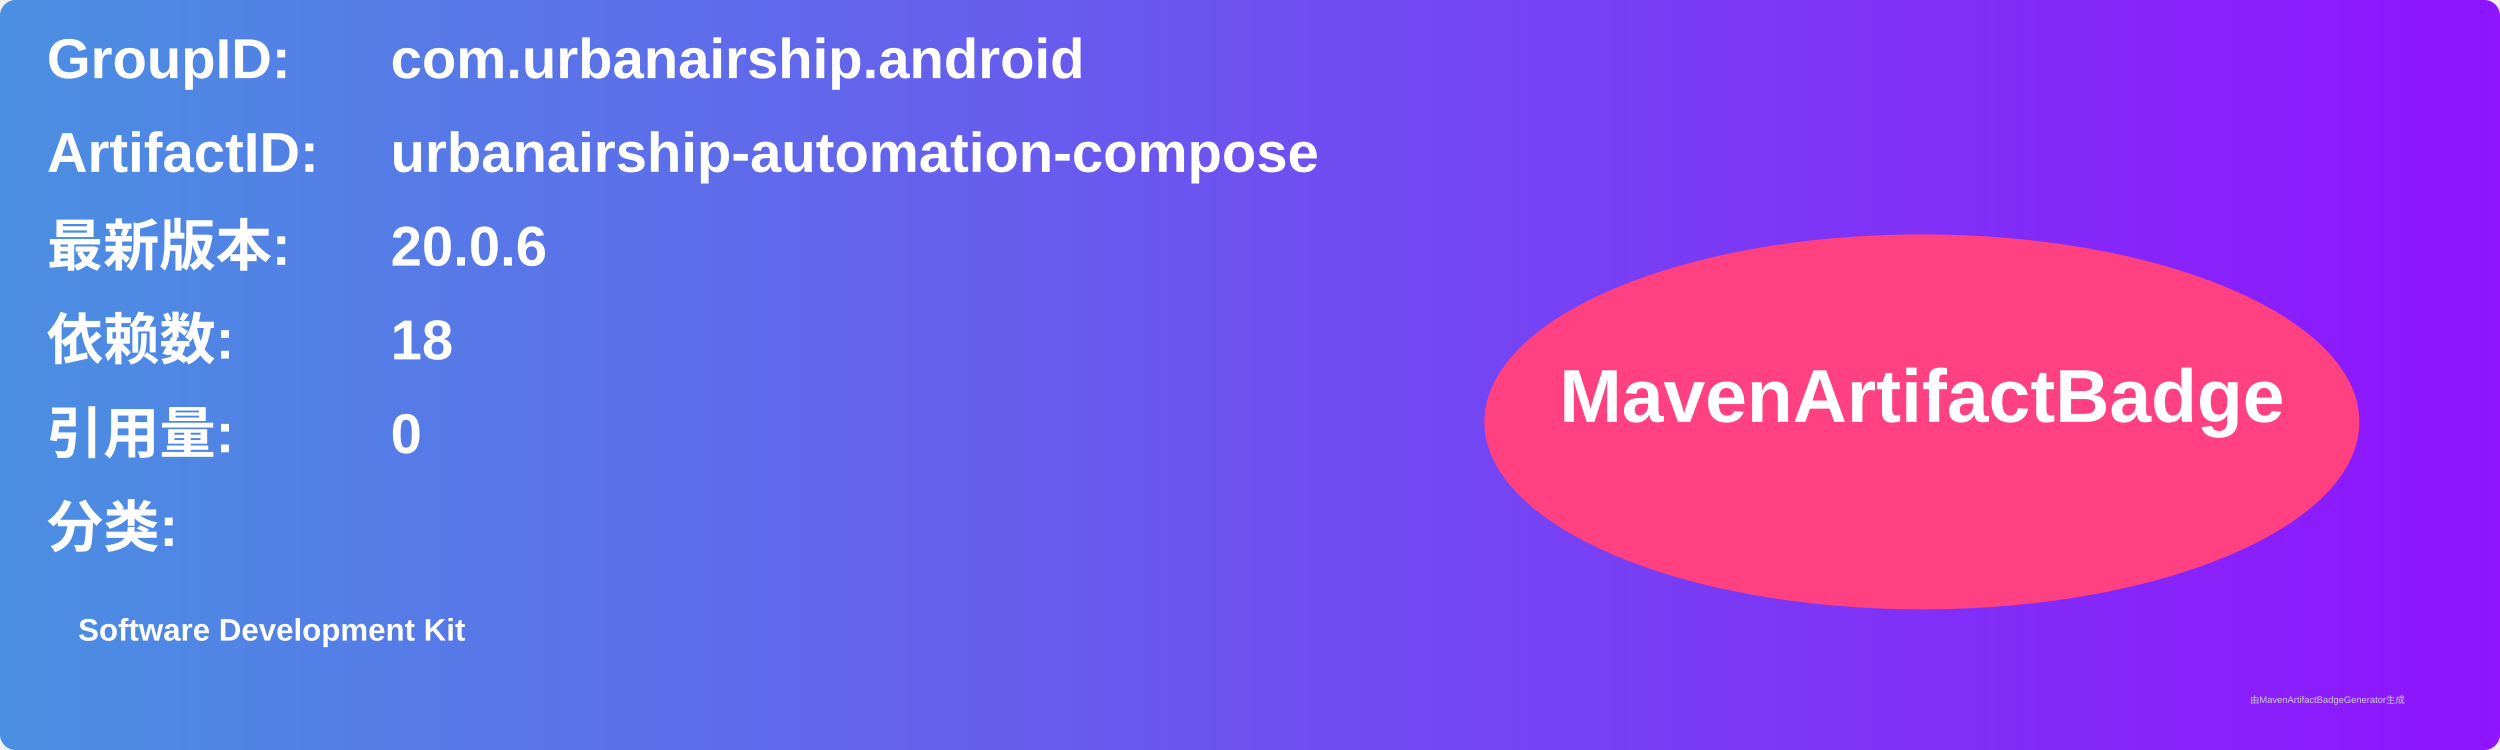
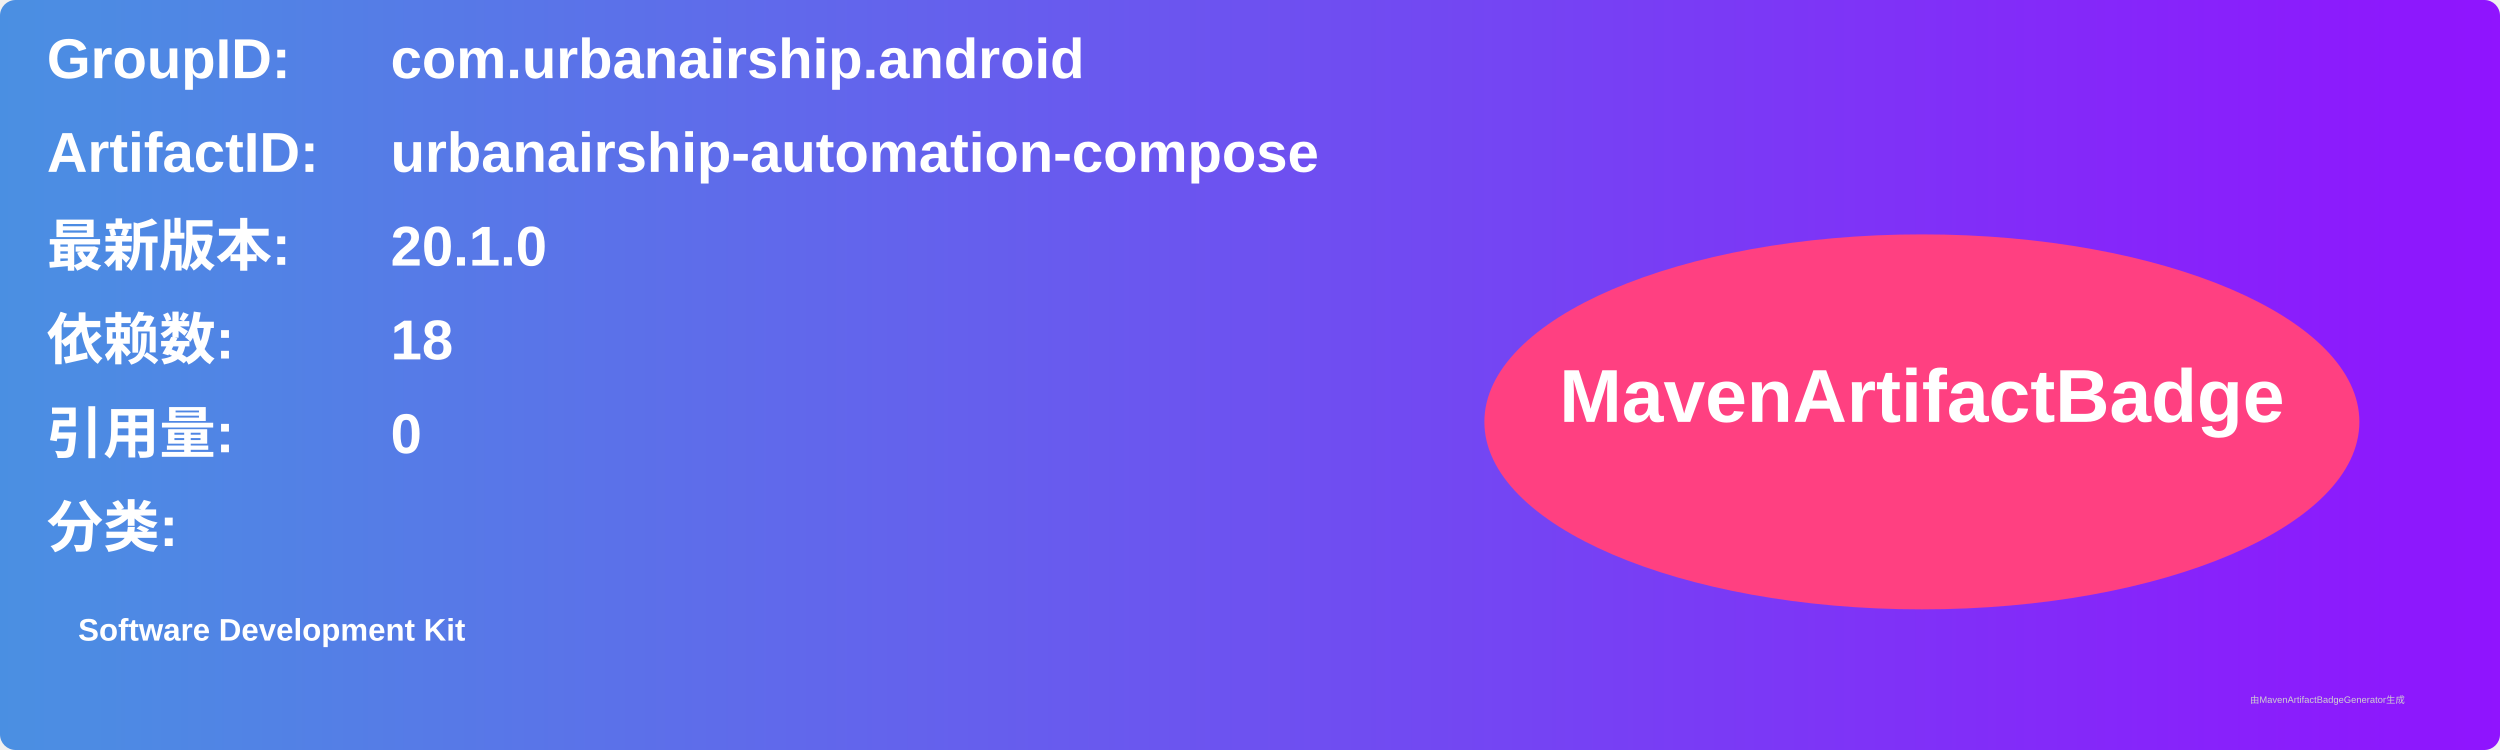
<svg xmlns="http://www.w3.org/2000/svg" width="800" height="240" viewBox="0 0 800 240">
  <linearGradient id="grad" x1="0%" y1="0%" x2="100%" y2="0%">
    <stop offset="0%" stop-color="#4a90e2" />
    <stop offset="100%" stop-color="#9013fe" />
  </linearGradient>
  <rect width="100%" height="100%" rx="5" ry="5" fill="url(#grad)" />
  <g transform="translate(15, 15)">
    <text x="0" y="10" font-family="Arial" font-size="18" fill="white" font-weight="bold" width="260">GroupID:</text>
    <text x="110" y="10" font-family="Arial" font-size="18" fill="white" font-weight="bold" width="460">com.urbanairship.android</text>
    <text x="0" y="40" font-family="Arial" font-size="18" fill="white" font-weight="bold" width="260">ArtifactID:</text>
    <text x="110" y="40" font-family="Arial" font-size="18" fill="white" font-weight="bold" width="460">urbanairship-automation-compose</text>
    <text x="0" y="70" font-family="Arial" font-size="18" fill="white" font-weight="bold">最新版本:</text>
    <text x="110" y="70" font-family="Arial" font-size="18" fill="white" font-weight="bold">
-       <tspan font-weight="bold">20.0.6</tspan>
+       <tspan font-weight="bold">20.1.0</tspan>
    </text>
    <text x="0" y="100" font-family="Arial" font-size="18" fill="white" font-weight="bold">依赖数: </text>
    <text x="110" y="100" font-family="Arial" font-size="18" fill="white">
      <tspan font-weight="bold">18</tspan>
    </text>
    <text x="0" y="130" font-family="Arial" font-size="18" fill="white" font-weight="bold">引用量: </text>
    <text x="110" y="130" font-family="Arial" font-size="18" fill="white">
      <tspan font-weight="bold">0</tspan>
    </text>
    <text x="0" y="160" font-family="Arial" font-size="18" fill="white" font-weight="bold">分类:</text>
    <text x="10" y="190" font-family="Arial" font-size="10" fill="white">
      <tspan font-weight="bold">Software Development Kit</tspan>
    </text>
    <ellipse cx="600" cy="120" rx="140" ry="60" fill="#ff4081" />
    <text x="600" y="120" text-anchor="middle" font-family="Arial" font-size="24" fill="white" font-weight="bold">MavenArtifactBadge</text>
  </g>
  <text x="720" y="225" font-family="Arial" font-size="3" fill="#d0d0d0">由MavenArtifactBadgeGenerator生成</text>
</svg>
